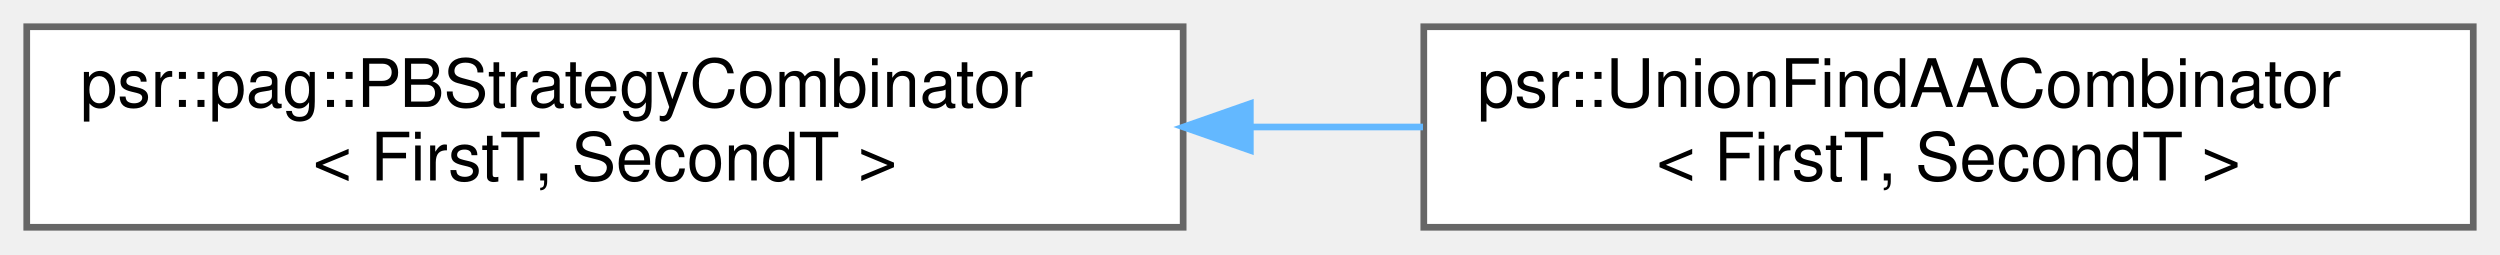
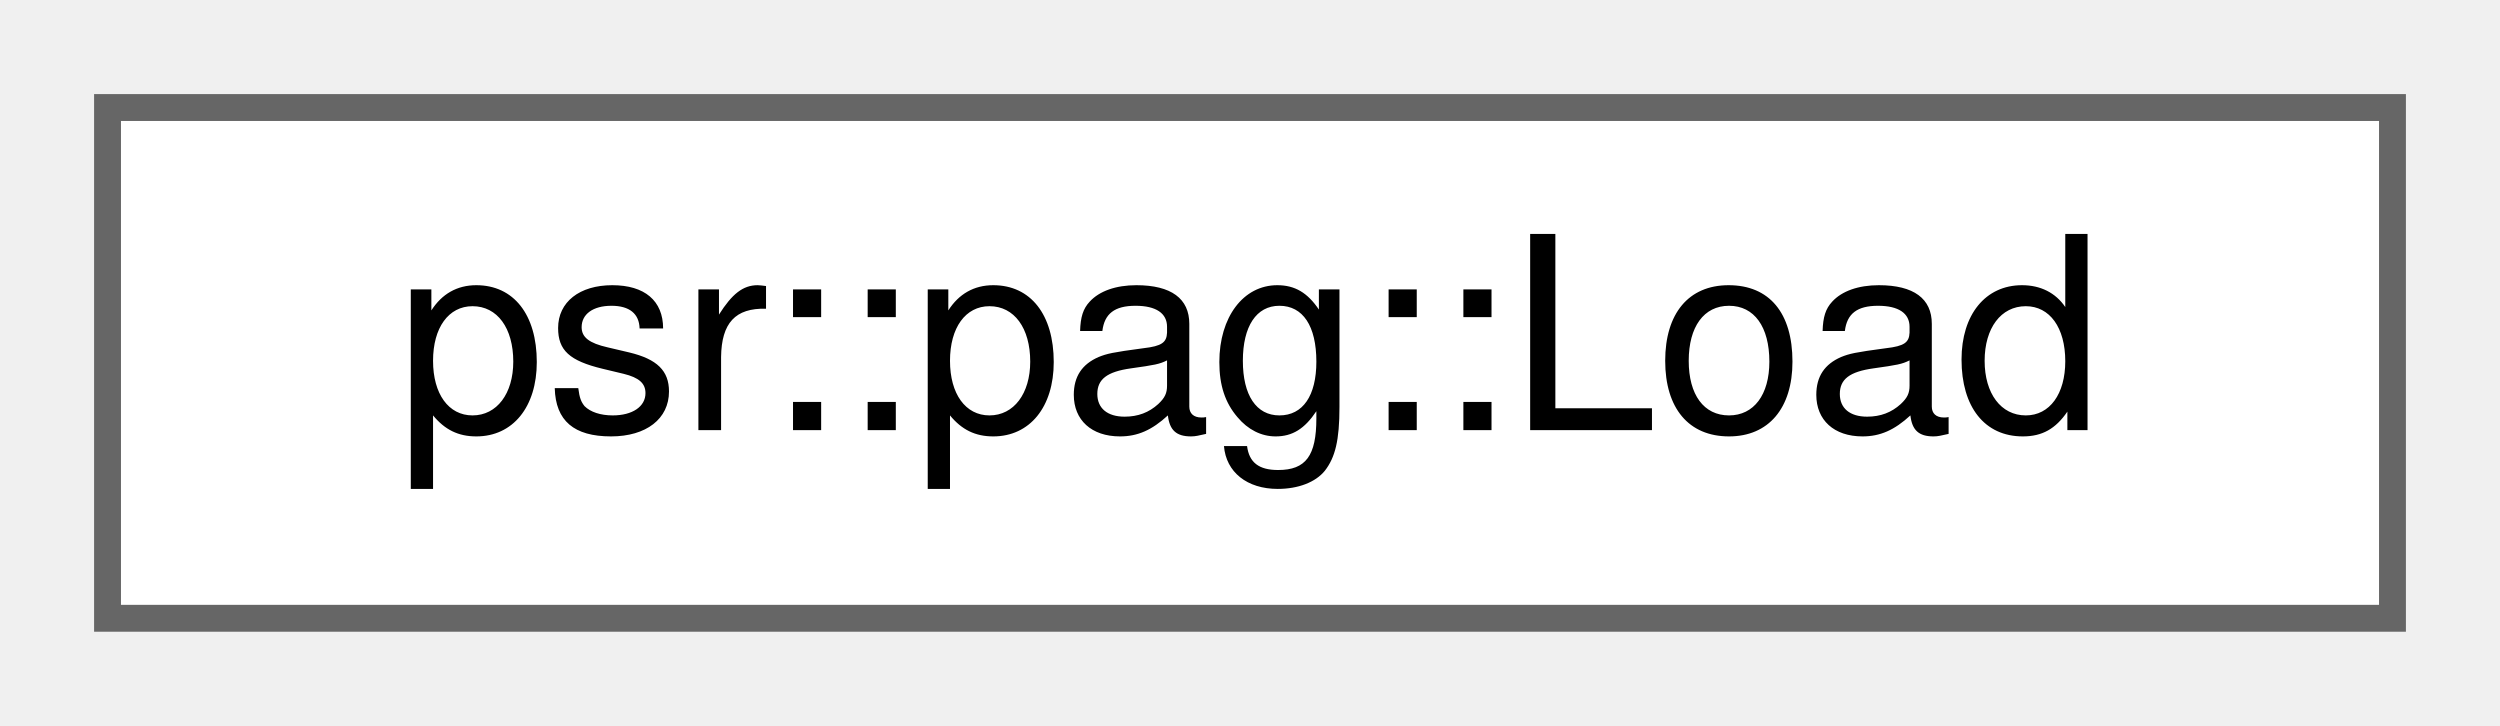
- <svg xmlns="http://www.w3.org/2000/svg" xmlns:xlink="http://www.w3.org/1999/xlink" width="374pt" height="38pt" viewBox="0.00 0.00 374.00 38.00">
-   <g id="graph0" class="graph" transform="scale(1 1) rotate(0) translate(4 34)">
+ <svg xmlns="http://www.w3.org/2000/svg" xmlns:xlink="http://www.w3.org/1999/xlink" width="93pt" height="27pt" viewBox="0.00 0.00 93.00 27.00">
+   <g id="graph0" class="graph" transform="scale(1 1) rotate(0) translate(4 23)">
    <g id="Node000000" class="node">
      <g id="a_Node000000">
-         <a xlink:href="structpsr_1_1pag_1_1PBStrategyCombinator.html" target="_top" xlink:title=" ">
-           <polygon fill="white" stroke="#666666" points="173,-30 0,-30 0,0 173,0 173,-30" />
-           <text text-anchor="start" x="8" y="-18" font-family="Helvetica,sans-Serif" font-size="10.00">psr::pag::PBStrategyCombinator</text>
-           <text text-anchor="middle" x="86.5" y="-7" font-family="Helvetica,sans-Serif" font-size="10.00">&lt; FirstT, SecondT &gt;</text>
-         </a>
-       </g>
-     </g>
-     <g id="Node000001" class="node">
-       <g id="a_Node000001">
-         <a xlink:href="structpsr_1_1UnionFindAACombinator.html" target="_top" xlink:title=" ">
-           <polygon fill="white" stroke="#666666" points="366,-30 209,-30 209,0 366,0 366,-30" />
-           <text text-anchor="start" x="217" y="-18" font-family="Helvetica,sans-Serif" font-size="10.00">psr::UnionFindAACombinator</text>
-           <text text-anchor="middle" x="287.5" y="-7" font-family="Helvetica,sans-Serif" font-size="10.00">&lt; FirstT, SecondT &gt;</text>
-         </a>
-       </g>
-     </g>
-     <g id="edge308_Node000000_Node000001" class="edge">
-       <g id="a_edge308_Node000000_Node000001">
-         <a xlink:title=" ">
-           <path fill="none" stroke="#63b8ff" d="M183.14,-15C191.77,-15 200.43,-15 208.88,-15" />
-           <polygon fill="#63b8ff" stroke="#63b8ff" points="183.05,-11.5 173.05,-15 183.05,-18.5 183.05,-11.5" />
+         <a xlink:href="structpsr_1_1pag_1_1Load.html" target="_top" xlink:title="Load of a pointer: To = *From.">
+           <polygon fill="white" stroke="#666666" points="85,-19 0,-19 0,0 85,0 85,-19" />
+           <text text-anchor="middle" x="42.5" y="-7" font-family="Helvetica,sans-Serif" font-size="10.00">psr::pag::Load</text>
        </a>
      </g>
    </g>
  </g>
</svg>
